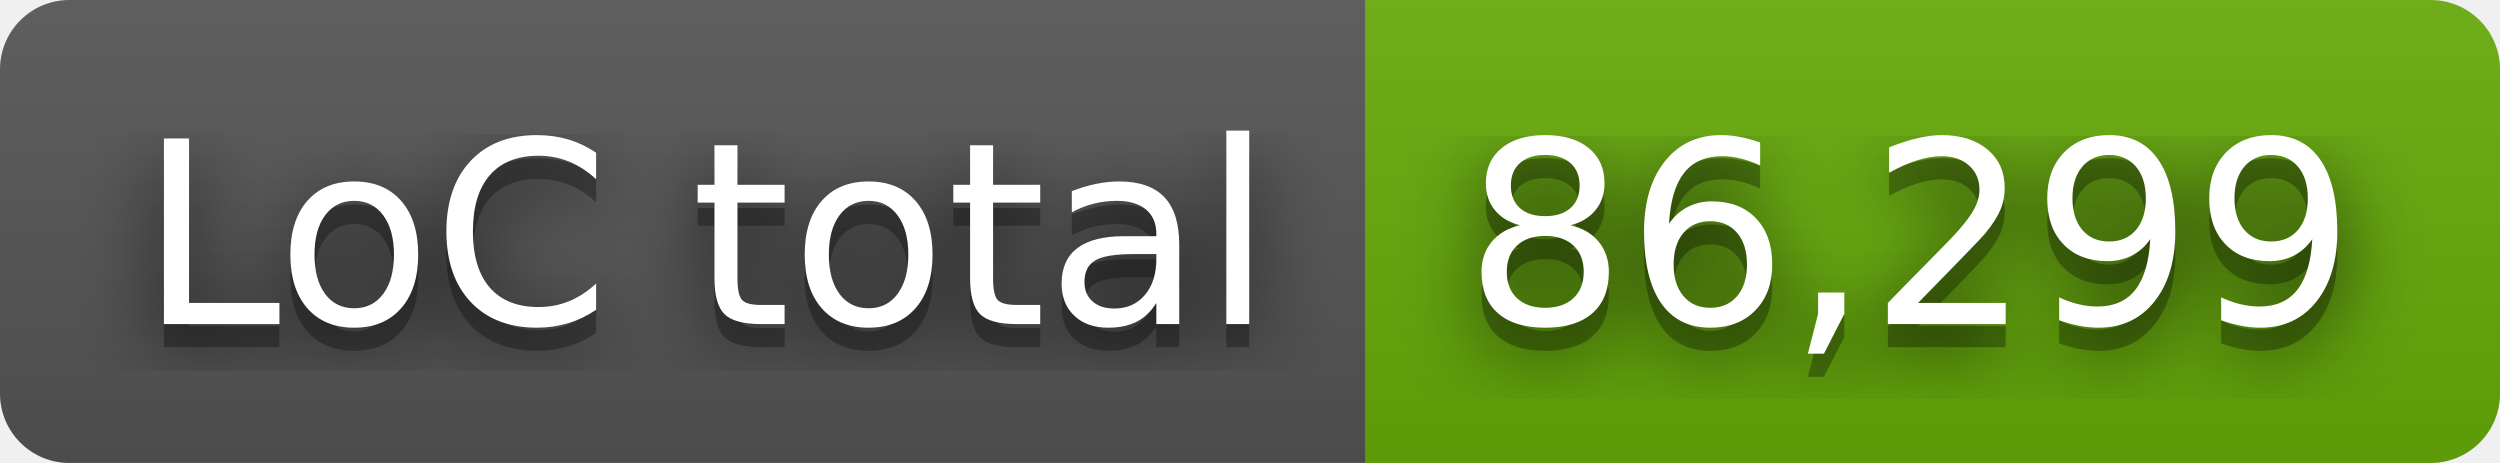
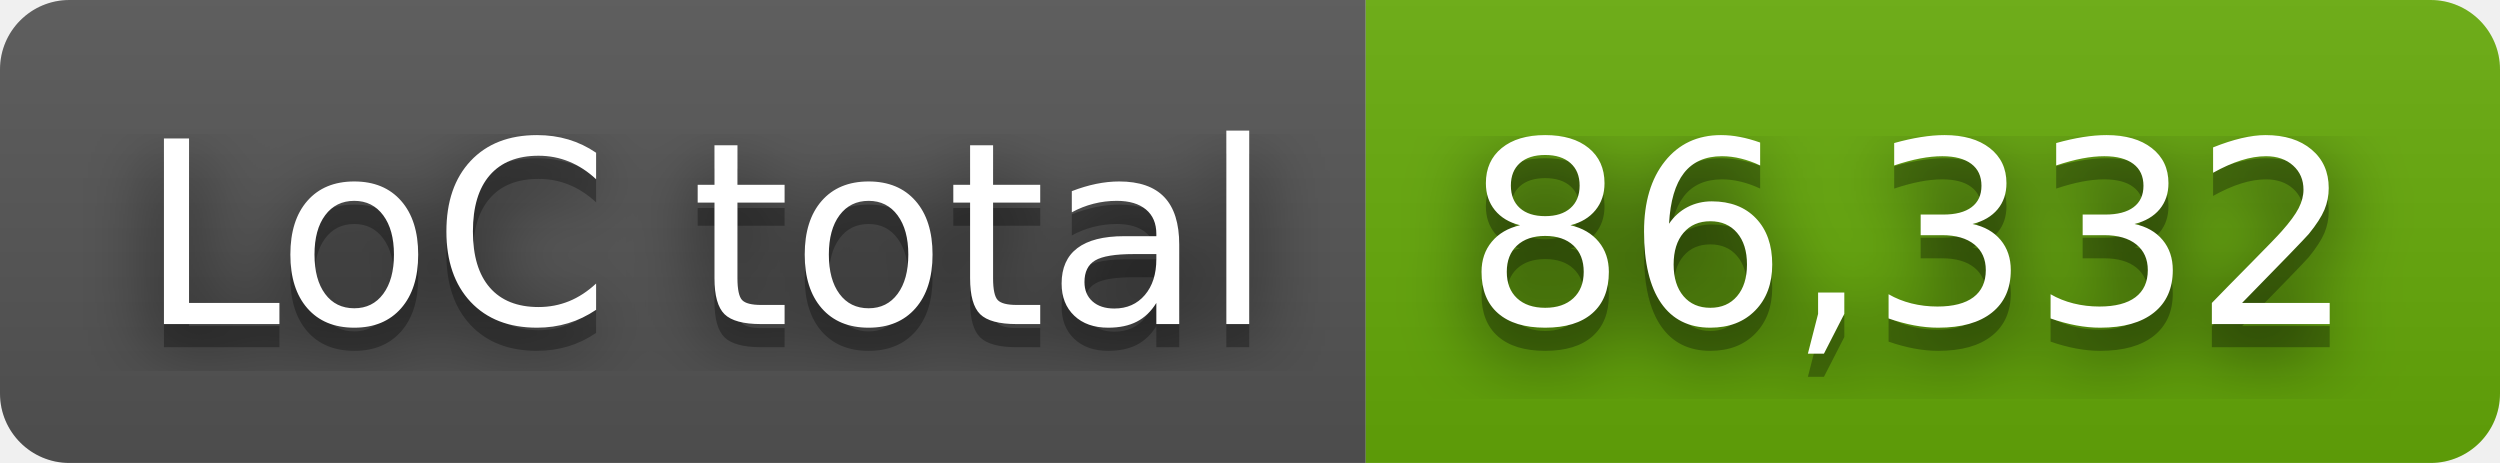
- <svg xmlns="http://www.w3.org/2000/svg" width="108" height="20" role="img" aria-label="LoC total: 86,299">
+ <svg xmlns="http://www.w3.org/2000/svg" width="108" height="20" role="img" aria-label="LoC total: 86,332">
  <filter id="blur">
    <feGaussianBlur stdDeviation="16" />
  </filter>
  <linearGradient id="s" x2="0" y2="100%">
    <stop offset="0" stop-color="#bbb" stop-opacity=".1" />
    <stop offset="1" stop-opacity=".1" />
  </linearGradient>
  <clipPath id="r">
    <rect width="108" height="20" rx="3" />
  </clipPath>
  <g clip-path="url(#r)">
    <rect width="59" height="20" fill="#555" />
    <rect x="59" width="49" height="20" fill="#67ac09" />
    <rect width="108" height="20" fill="url(#s)" />
  </g>
  <g fill="#fff" text-anchor="middle" font-family="Verdana,Geneva,DejaVu Sans,sans-serif" text-rendering="geometricPrecision" font-size="110">
    <g transform="scale(.1)">
      <g aria-hidden="true" fill="#010101">
        <text x="305" y="150" fill-opacity=".8" filter="url(#blur)" textLength="490">LoC total</text>
        <text x="305" y="150" fill-opacity=".3" textLength="490">LoC total</text>
      </g>
      <text x="305" y="140" textLength="490">LoC total</text>
    </g>
    <g transform="scale(.1)">
      <g aria-hidden="true" fill="#010101">
-         <text x="825" y="150" fill-opacity=".8" filter="url(#blur)" textLength="390">86,299</text>
-         <text x="825" y="150" fill-opacity=".3" textLength="390">86,299</text>
+         <text x="825" y="150" fill-opacity=".8" filter="url(#blur)" textLength="390">86,332</text>
+         <text x="825" y="150" fill-opacity=".3" textLength="390">86,332</text>
      </g>
-       <text x="825" y="140" textLength="390">86,299</text>
+       <text x="825" y="140" textLength="390">86,332</text>
    </g>
  </g>
</svg>
